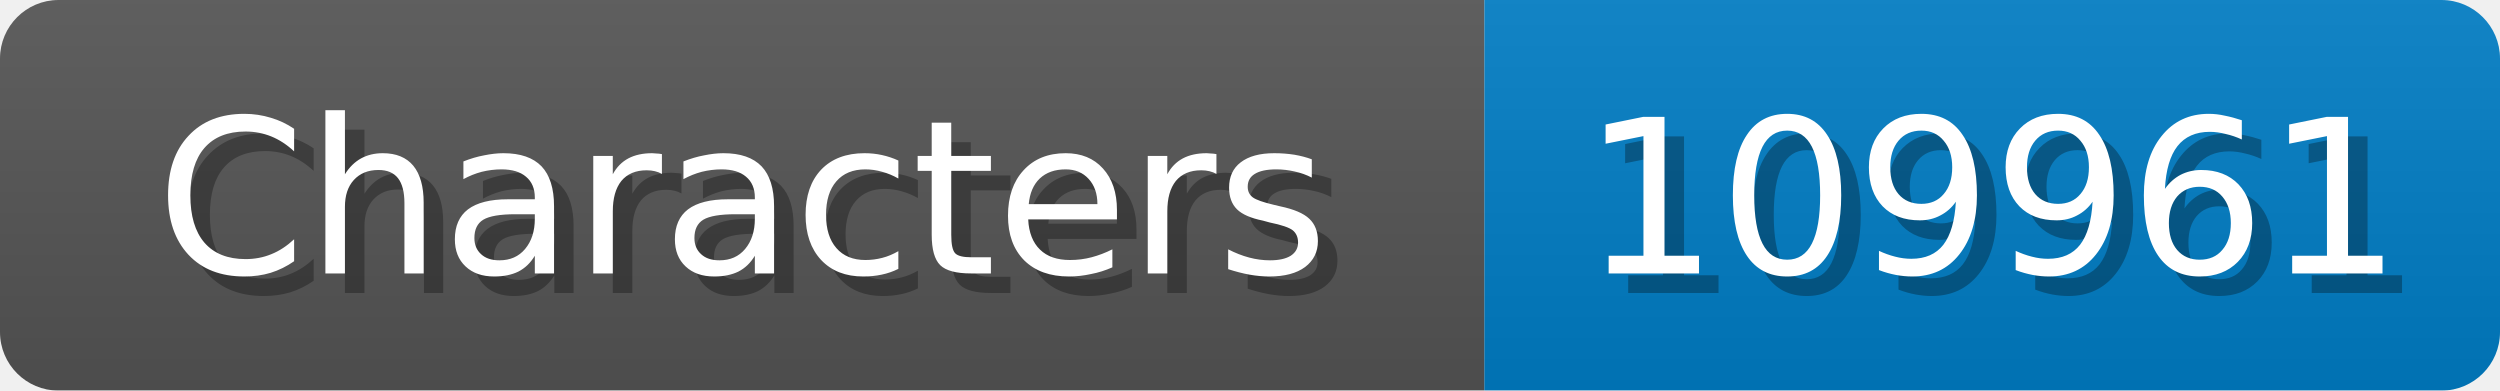
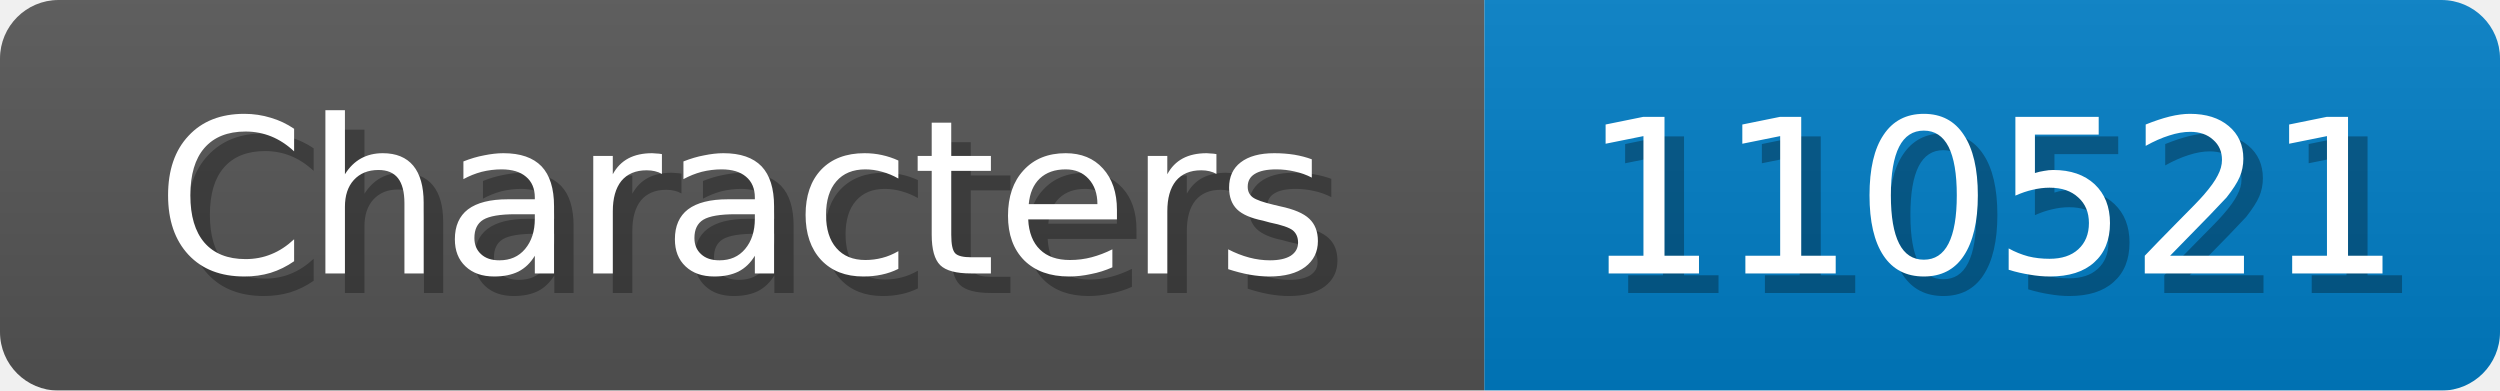
<svg xmlns="http://www.w3.org/2000/svg" width="128" height="20">
  <linearGradient id="b" x2="0" y2="100%">
    <stop offset="0" stop-color="#bbb" stop-opacity=".1" />
    <stop offset="1" stop-opacity=".1" />
  </linearGradient>
  <mask id="anybadge_1">
    <rect width="128" height="20" rx="3" fill="#fff" />
  </mask>
  <g mask="url(#anybadge_1)">
    <path fill="#555" d="M0 0h76v20H0z" />
    <path fill="#007ec6" d="M76 0h52v20H76z" />
    <path fill="url(#b)" d="M0 0h128v20H0z" />
  </g>
  <g fill="#fff" text-anchor="middle" font-family="DejaVu Sans,Verdana,Geneva,sans-serif" font-size="11">
    <text x="39.0" y="15" fill="#010101" fill-opacity=".3">Characters</text>
    <text x="38.0" y="14">Characters</text>
  </g>
  <g fill="#fff" text-anchor="middle" font-family="DejaVu Sans,Verdana,Geneva,sans-serif" font-size="11">
-     <text x="103.0" y="15" fill="#010101" fill-opacity=".3">109961</text>
-     <text x="102.0" y="14">109961</text>
+     <text x="103.0" y="15" fill="#010101" fill-opacity=".3">110521</text>
+     <text x="102.0" y="14">110521</text>
  </g>
</svg>
